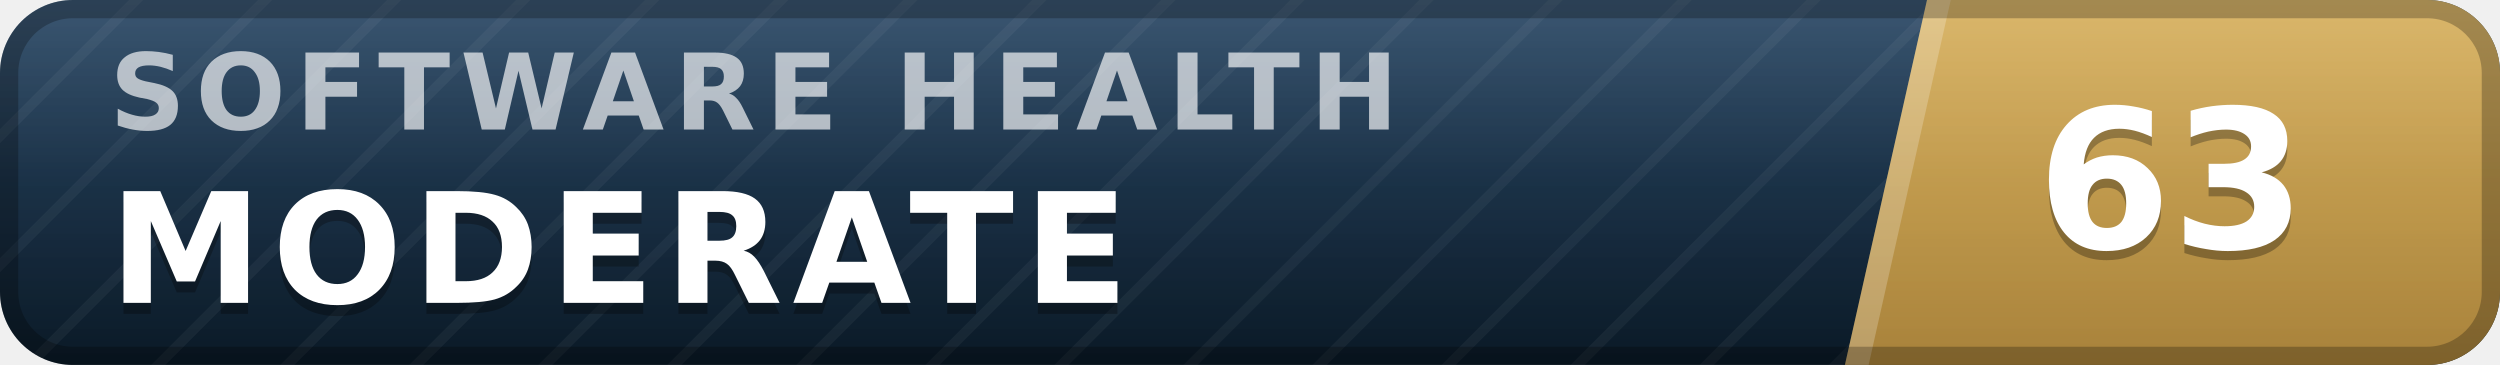
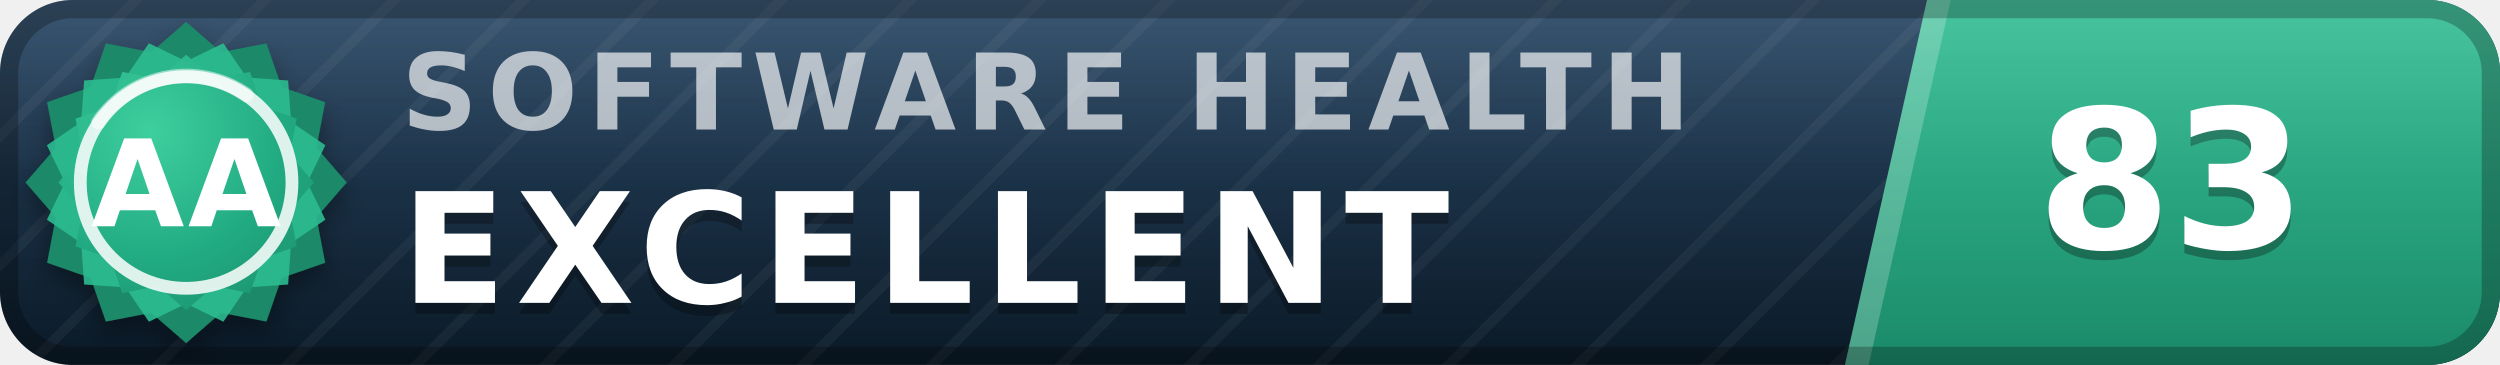
- <svg xmlns="http://www.w3.org/2000/svg" width="137" height="20" viewBox="0 0 137 20" role="img" aria-label="inspect.software software health index 63 of 100, moderate" font-family="Verdana,DejaVu Sans,Geneva,sans-serif">
+ <svg xmlns="http://www.w3.org/2000/svg" width="137" height="20" viewBox="0 0 137 20" role="img" aria-label="inspect.software software health index 83 of 100, excellent (grade AA)" font-family="Verdana,DejaVu Sans,Geneva,sans-serif">
  <defs>
    <linearGradient id="plate" x1="0" y1="0" x2="0" y2="1">
      <stop offset="0" stop-color="#1d3d5c" />
      <stop offset="1" stop-color="#0a1926" />
    </linearGradient>
    <linearGradient id="endplate" x1="0" y1="0" x2="0" y2="1">
-       <stop offset="0" stop-color="#d5ac55" />
-       <stop offset="1" stop-color="#a8823a" />
+       <stop offset="0" stop-color="#2cbc90" />
+       <stop offset="1" stop-color="#1a8a68" />
    </linearGradient>
    <linearGradient id="gloss" x1="0" y1="0" x2="0" y2="1">
      <stop offset="0" stop-color="#fff" stop-opacity=".13" />
      <stop offset=".5" stop-color="#fff" stop-opacity=".03" />
      <stop offset="1" stop-color="#fff" stop-opacity="0" />
    </linearGradient>
    <pattern id="guilloche" width="5" height="5" patternUnits="userSpaceOnUse" patternTransform="rotate(45)">
      <line x1="0" y1="0" x2="0" y2="5" stroke="#fff" stroke-opacity=".045" stroke-width="1.1" />
    </pattern>
    <clipPath id="rounded">
      <rect width="137" height="20" rx="4" />
    </clipPath>
+     <radialGradient id="sealFace" cx=".36" cy=".3" r=".95">
+       <stop offset="0" stop-color="#3ecf9e" />
+       <stop offset=".55" stop-color="#21aa81" />
+       <stop offset="1" stop-color="#1a8a68" />
+     </radialGradient>
+     <filter id="sealShadow" x="-40%" y="-40%" width="180%" height="180%">
+       <feDropShadow dx="0" dy="0.7" stdDeviation="0.7" flood-color="#000" flood-opacity="0.38" />
+     </filter>
  </defs>
  <g clip-path="url(#rounded)">
    <rect width="137" height="20" fill="url(#plate)" />
    <rect width="137" height="20" fill="url(#guilloche)" />
    <polygon points="105.6,0 137,0 137,20 101.1,20" fill="url(#endplate)" />
    <polygon points="105.6,0 106.9,0 102.4,20 101.1,20" fill="#fff" fill-opacity=".22" />
-     <text x="6.0" y="7.1" font-size="5.8" letter-spacing="0.55" fill="#fff" fill-opacity=".66" font-weight="bold" textLength="76.3" lengthAdjust="spacing">SOFTWARE HEALTH</text>
-     <text x="6.0" y="17.2" font-size="8.4" fill="#000" fill-opacity=".3" font-weight="bold" letter-spacing="0.55" textLength="59.5" lengthAdjust="spacing">MODERATE</text>
-     <text x="6.0" y="16.6" font-size="8.4" fill="#fff" font-weight="bold" letter-spacing="0.55" textLength="59.5" lengthAdjust="spacing">MODERATE</text>
-     <text x="119.0" y="14.1" font-size="10.6" fill="#000" fill-opacity=".3" font-weight="bold" text-anchor="middle">63</text>
-     <text x="119.0" y="13.6" font-size="10.6" fill="#fff" font-weight="bold" text-anchor="middle">63</text>
+     <text x="22.0" y="7.1" font-size="5.8" letter-spacing="0.55" fill="#fff" fill-opacity=".66" font-weight="bold" textLength="76.3" lengthAdjust="spacing">SOFTWARE HEALTH</text>
+     <text x="22.0" y="17.2" font-size="8.4" fill="#000" fill-opacity=".3" font-weight="bold" letter-spacing="0.55" textLength="65.1" lengthAdjust="spacing">EXCELLENT</text>
+     <text x="22.0" y="16.6" font-size="8.4" fill="#fff" font-weight="bold" letter-spacing="0.55" textLength="65.1" lengthAdjust="spacing">EXCELLENT</text>
+     <text x="119.0" y="14.1" font-size="10.6" fill="#000" fill-opacity=".3" font-weight="bold" text-anchor="middle">83</text>
+     <text x="119.0" y="13.6" font-size="10.6" fill="#fff" font-weight="bold" text-anchor="middle">83</text>
    <rect width="137" height="20" fill="url(#gloss)" />
  </g>
  <rect x=".5" y=".5" width="136" height="19" rx="3.5" fill="none" stroke="#000" stroke-opacity=".25" />
+   <g filter="url(#sealShadow)">
+     <path d="M10.20 1.20 L12.11 2.86 L14.60 2.38 L15.43 4.77 L17.82 5.60 L17.34 8.09 L19.00 10.00 L17.34 11.91 L17.82 14.40 L15.43 15.23 L14.60 17.62 L12.11 17.14 L10.20 18.80 L8.29 17.14 L5.80 17.62 L4.97 15.23 L2.58 14.40 L3.06 11.91 L1.40 10.00 L3.06 8.09 L2.58 5.60 L4.97 4.77 L5.80 2.38 L8.29 2.86 L10.20 1.20 Z" fill="#1a8a68" />
+   </g>
+   <path d="M12.24 2.37 L13.52 4.25 L15.79 4.41 L15.95 6.68 L17.83 7.96 L16.84 10.00 L17.83 12.04 L15.95 13.32 L15.79 15.59 L13.52 15.75 L12.24 17.63 L10.20 16.64 L8.16 17.63 L6.88 15.75 L4.61 15.59 L4.45 13.32 L2.57 12.04 L3.56 10.00 L2.57 7.96 L4.45 6.68 L4.61 4.41 L6.88 4.25 L8.16 2.37 L10.20 3.36 L12.24 2.37 Z" fill="#2cbc90" fill-opacity=".9" />
+   <path d="M10.20 3.00 L11.72 4.32 L13.70 3.94 L14.36 5.84 L16.26 6.50 L15.88 8.48 L17.20 10.00 L15.88 11.52 L16.26 13.50 L14.36 14.16 L13.70 16.06 L11.72 15.68 L10.20 17.00 L8.68 15.68 L6.70 16.06 L6.04 14.16 L4.14 13.50 L4.52 11.52 L3.20 10.00 L4.52 8.48 L4.14 6.50 L6.04 5.84 L6.70 3.94 L8.68 4.32 L10.20 3.00 Z" fill="url(#sealFace)" />
+   <circle cx="10.2" cy="10.0" r="5.8" fill="none" stroke="#fff" stroke-opacity=".85" stroke-width=".7" />
+   <path d="M5.4 6.7 A5.8 5.8 0 0 1 13.5 5.2" stroke="#fff" stroke-opacity=".5" stroke-width=".8" fill="none" stroke-linecap="round" />
+   <text x="10.2" y="12.4" font-size="6.6" fill="#fff" font-weight="bold" text-anchor="middle" letter-spacing=".2">AA</text>
</svg>
